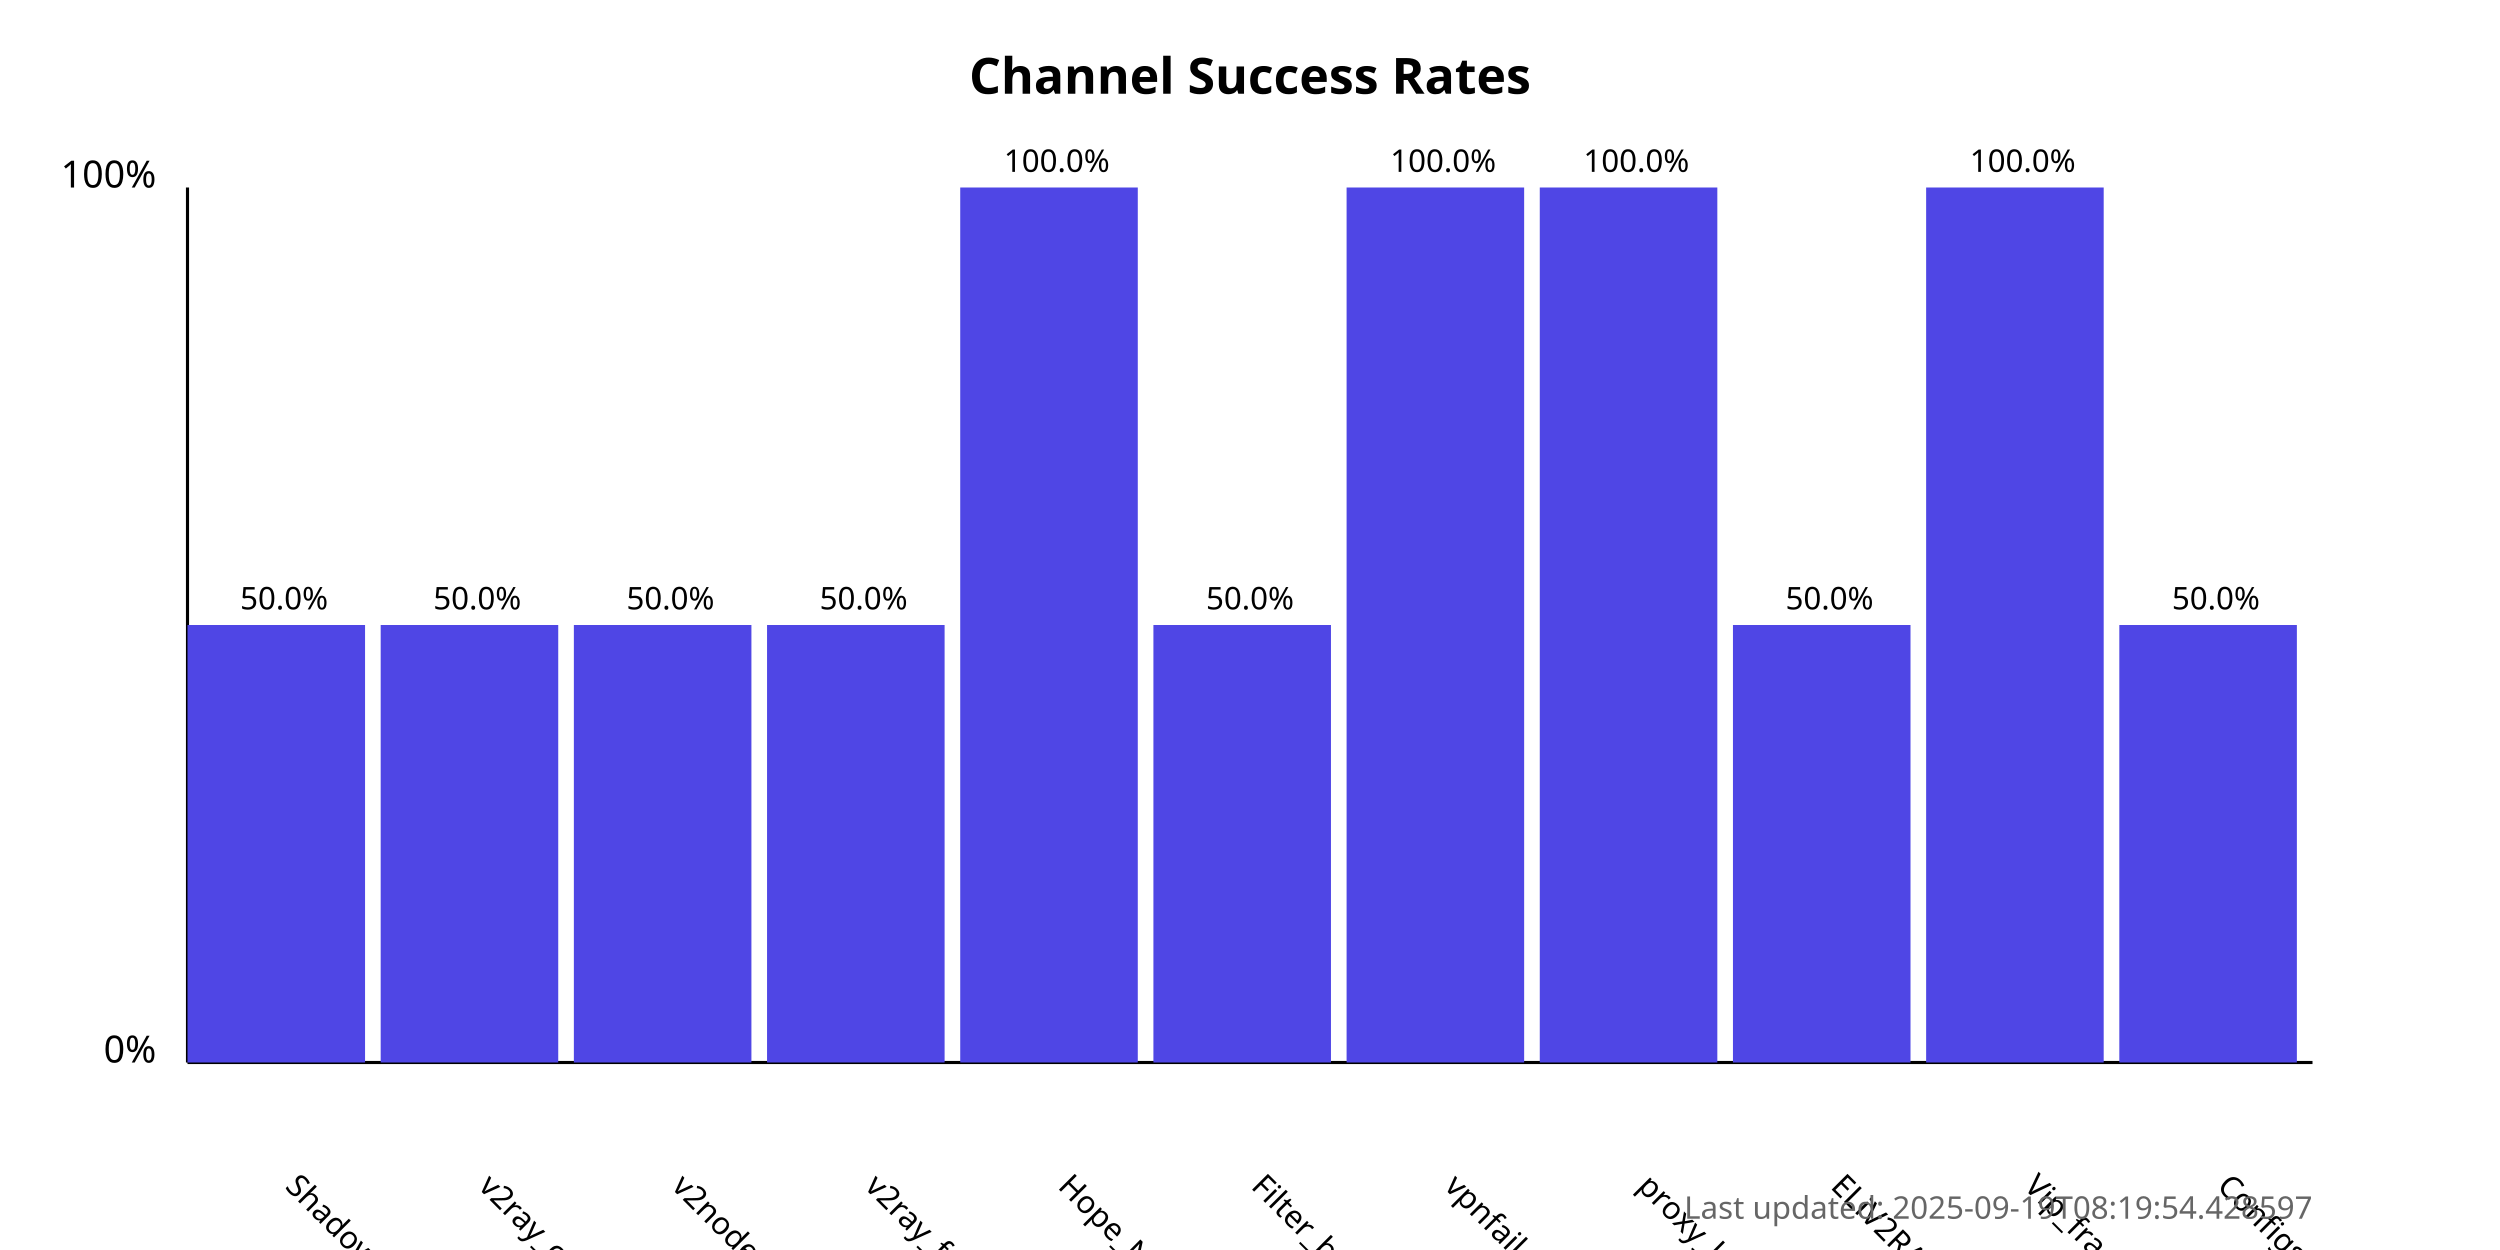
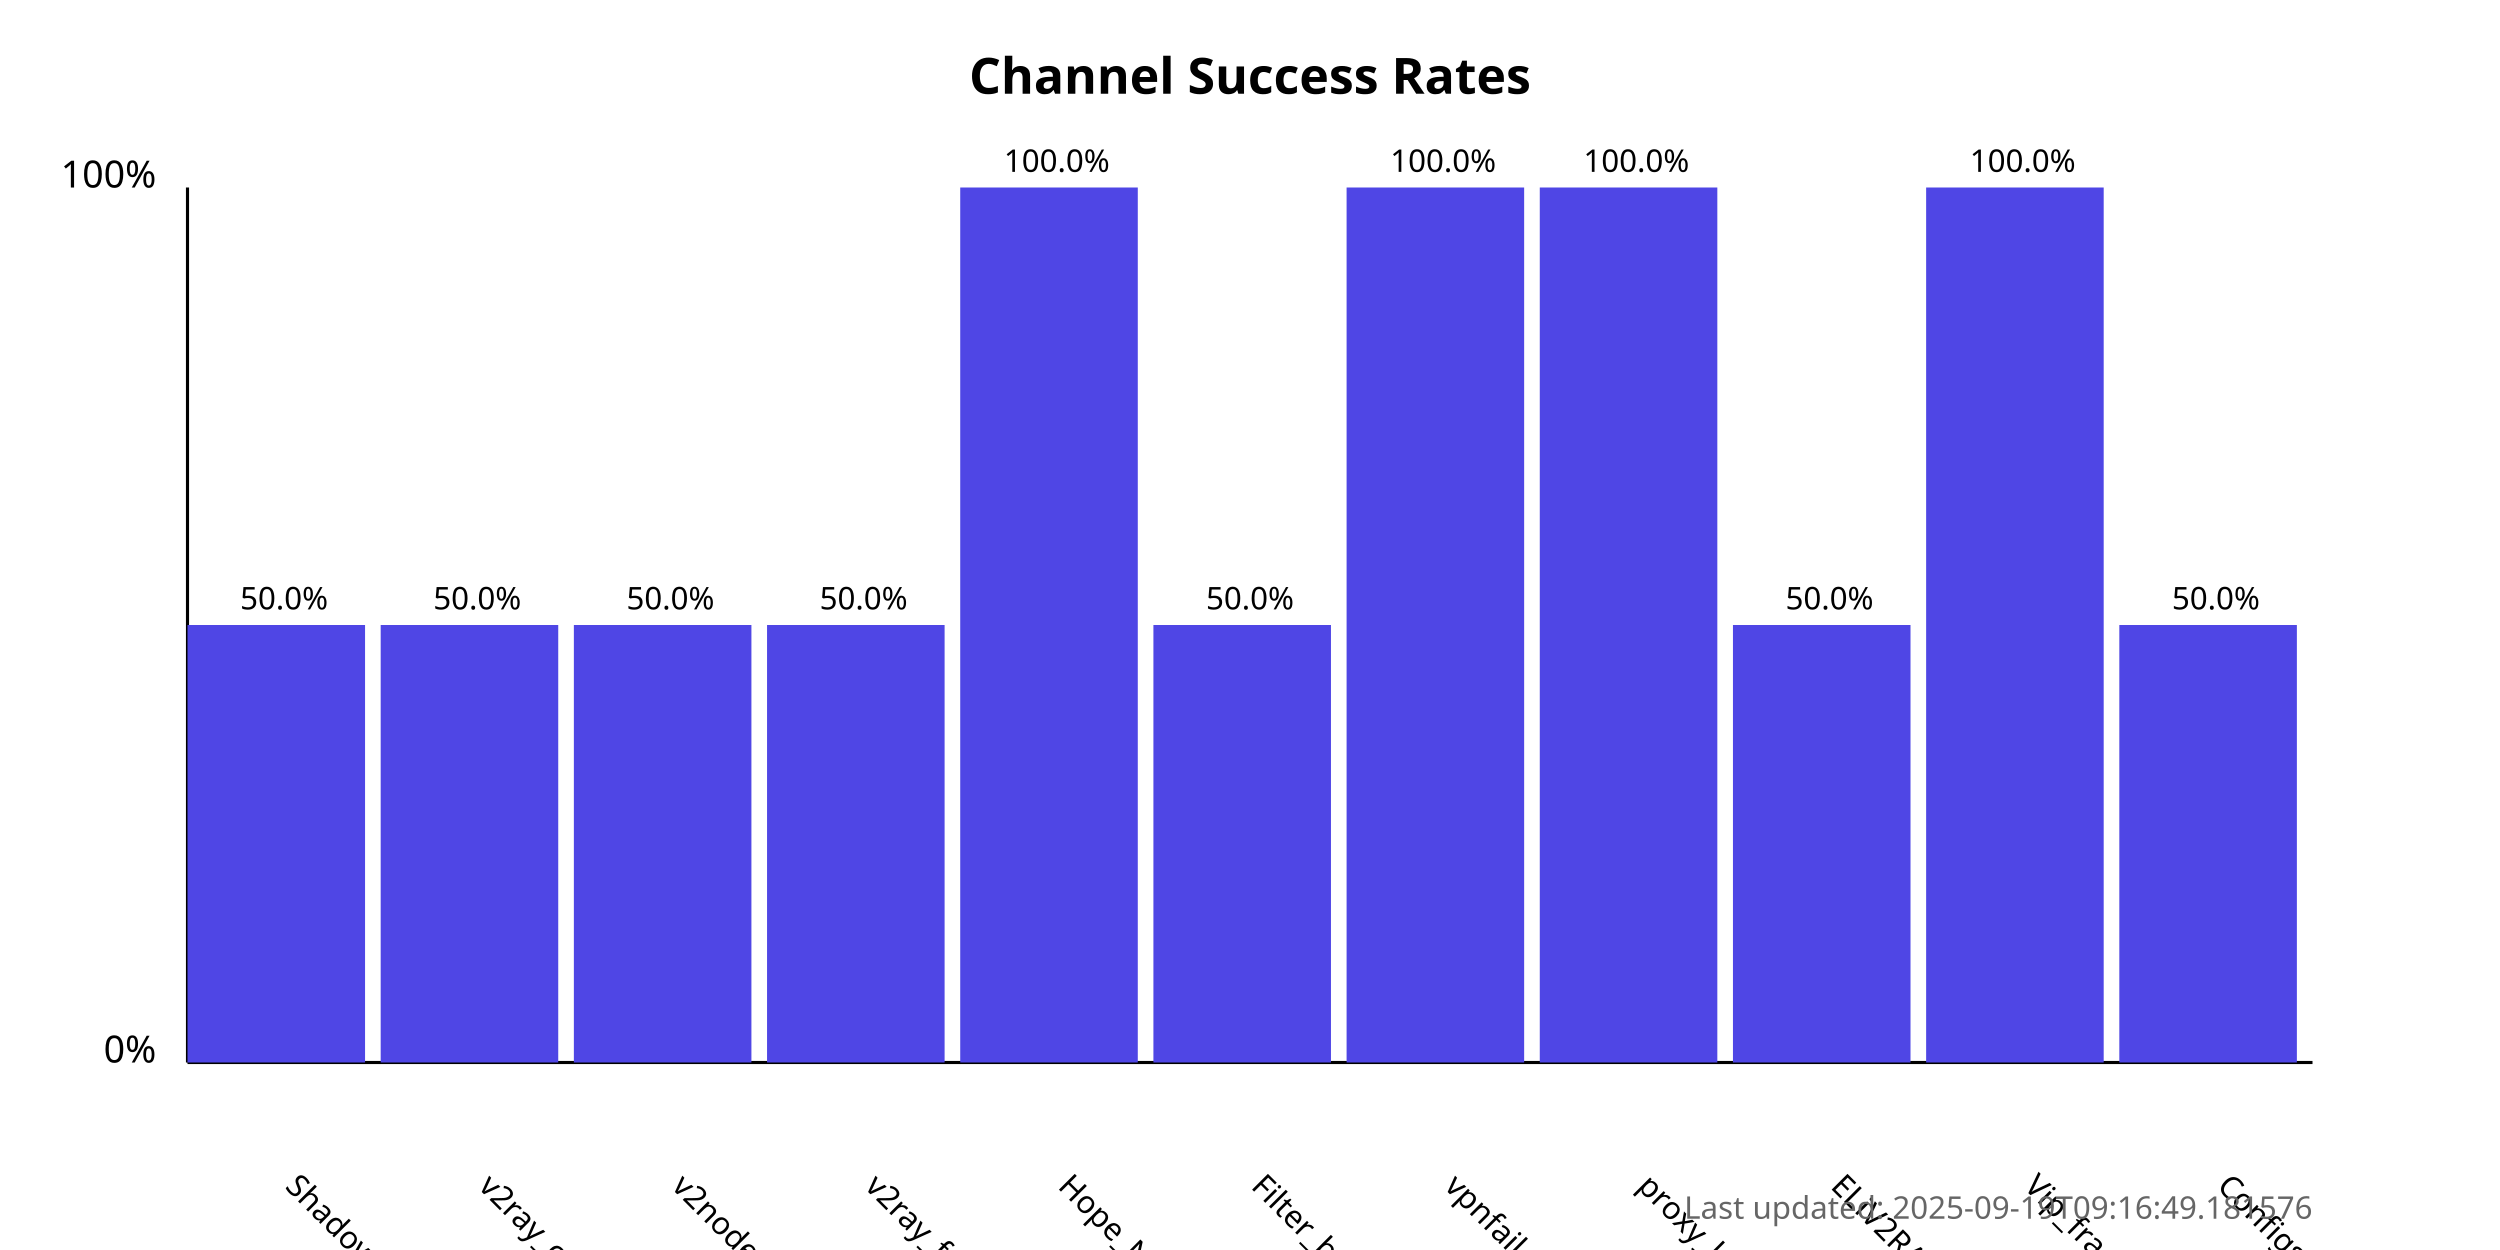
<svg xmlns="http://www.w3.org/2000/svg" width="800" height="400">
  <style>
            .chart-title { font: bold 16px sans-serif; }
            .axis-label { font: 12px sans-serif; }
            .tick-label { font: 10px sans-serif; }
            .bar { fill: #4f46e5; }
            .bar:hover { fill: #6366f1; }
            .timestamp { font: 10px sans-serif; fill: #666; }
        </style>
  <text x="400.0" y="30" text-anchor="middle" class="chart-title">
            Channel Success Rates
        </text>
  <line x1="60" y1="340" x2="60" y2="60" stroke="black" stroke-width="1" />
  <line x1="60" y1="340" x2="740" y2="340" stroke="black" stroke-width="1" />
  <text x="50" y="340" text-anchor="end" class="axis-label">0%</text>
  <text x="50" y="60" text-anchor="end" class="axis-label">100%</text>
  <g>
    <rect x="60" y="200.0" width="56.818" height="140.0" class="bar" />
    <text x="90.909" y="380" transform="rotate(45, 90.90909, 380)" text-anchor="start" class="tick-label">
                ShadowProxy66
            </text>
    <text x="90.909" y="195.0" text-anchor="middle" class="tick-label">
                50.0%
            </text>
  </g>
  <g>
    <rect x="121.818" y="200.0" width="56.818" height="140.0" class="bar" />
    <text x="152.727" y="380" transform="rotate(45, 152.7273, 380)" text-anchor="start" class="tick-label">
                v2ray_configs_pool
            </text>
    <text x="152.727" y="195.0" text-anchor="middle" class="tick-label">
                50.0%
            </text>
  </g>
  <g>
    <rect x="183.636" y="200.0" width="56.818" height="140.0" class="bar" />
    <text x="214.545" y="380" transform="rotate(45, 214.5455, 380)" text-anchor="start" class="tick-label">
                v2nodes
            </text>
    <text x="214.545" y="195.0" text-anchor="middle" class="tick-label">
                50.0%
            </text>
  </g>
  <g>
    <rect x="245.455" y="200.0" width="56.818" height="140.0" class="bar" />
    <text x="276.364" y="380" transform="rotate(45, 276.3636, 380)" text-anchor="start" class="tick-label">
                v2ray_free_conf
            </text>
    <text x="276.364" y="195.0" text-anchor="middle" class="tick-label">
                50.0%
            </text>
  </g>
  <g>
    <rect x="307.273" y="60.0" width="56.818" height="280.0" class="bar" />
    <text x="338.182" y="380" transform="rotate(45, 338.1818, 380)" text-anchor="start" class="tick-label">
                Hope_Net
            </text>
    <text x="338.182" y="55.0" text-anchor="middle" class="tick-label">
                100.0%
            </text>
  </g>
  <g>
    <rect x="369.091" y="200.0" width="56.818" height="140.0" class="bar" />
    <text x="400.0" y="380" transform="rotate(45, 400.0, 380)" text-anchor="start" class="tick-label">
                Filter_breaker
            </text>
    <text x="400.0" y="195.0" text-anchor="middle" class="tick-label">
                50.0%
            </text>
  </g>
  <g>
    <rect x="430.909" y="60.0" width="56.818" height="280.0" class="bar" />
    <text x="461.818" y="380" transform="rotate(45, 461.8182, 380)" text-anchor="start" class="tick-label">
                vpnfail_vless
            </text>
    <text x="461.818" y="55.0" text-anchor="middle" class="tick-label">
                100.0%
            </text>
  </g>
  <g>
    <rect x="492.727" y="60.0" width="56.818" height="280.0" class="bar" />
    <text x="523.636" y="380" transform="rotate(45, 523.6364, 380)" text-anchor="start" class="tick-label">
                proxy_kafee
            </text>
    <text x="523.636" y="55.0" text-anchor="middle" class="tick-label">
                100.0%
            </text>
  </g>
  <g>
    <rect x="554.545" y="200.0" width="56.818" height="140.0" class="bar" />
    <text x="585.455" y="380" transform="rotate(45, 585.4545, 380)" text-anchor="start" class="tick-label">
                ELiV2RAY
            </text>
    <text x="585.455" y="195.0" text-anchor="middle" class="tick-label">
                50.0%
            </text>
  </g>
  <g>
    <rect x="616.364" y="60.0" width="56.818" height="280.0" class="bar" />
    <text x="647.273" y="380" transform="rotate(45, 647.2727, 380)" text-anchor="start" class="tick-label">
                Vip_fragment_v2ray
            </text>
    <text x="647.273" y="55.0" text-anchor="middle" class="tick-label">
                100.0%
            </text>
  </g>
  <g>
    <rect x="678.182" y="200.0" width="56.818" height="140.0" class="bar" />
    <text x="709.091" y="380" transform="rotate(45, 709.0909, 380)" text-anchor="start" class="tick-label">
                ConfigsHubPlus
            </text>
    <text x="709.091" y="195.0" text-anchor="middle" class="tick-label">
                50.0%
            </text>
  </g>
  <text x="740" y="390" text-anchor="end" class="timestamp">
-             Last updated: 2025-09-19T08:19:54.428597
+             Last updated: 2025-09-19T09:16:49.181576
        </text>
</svg>
